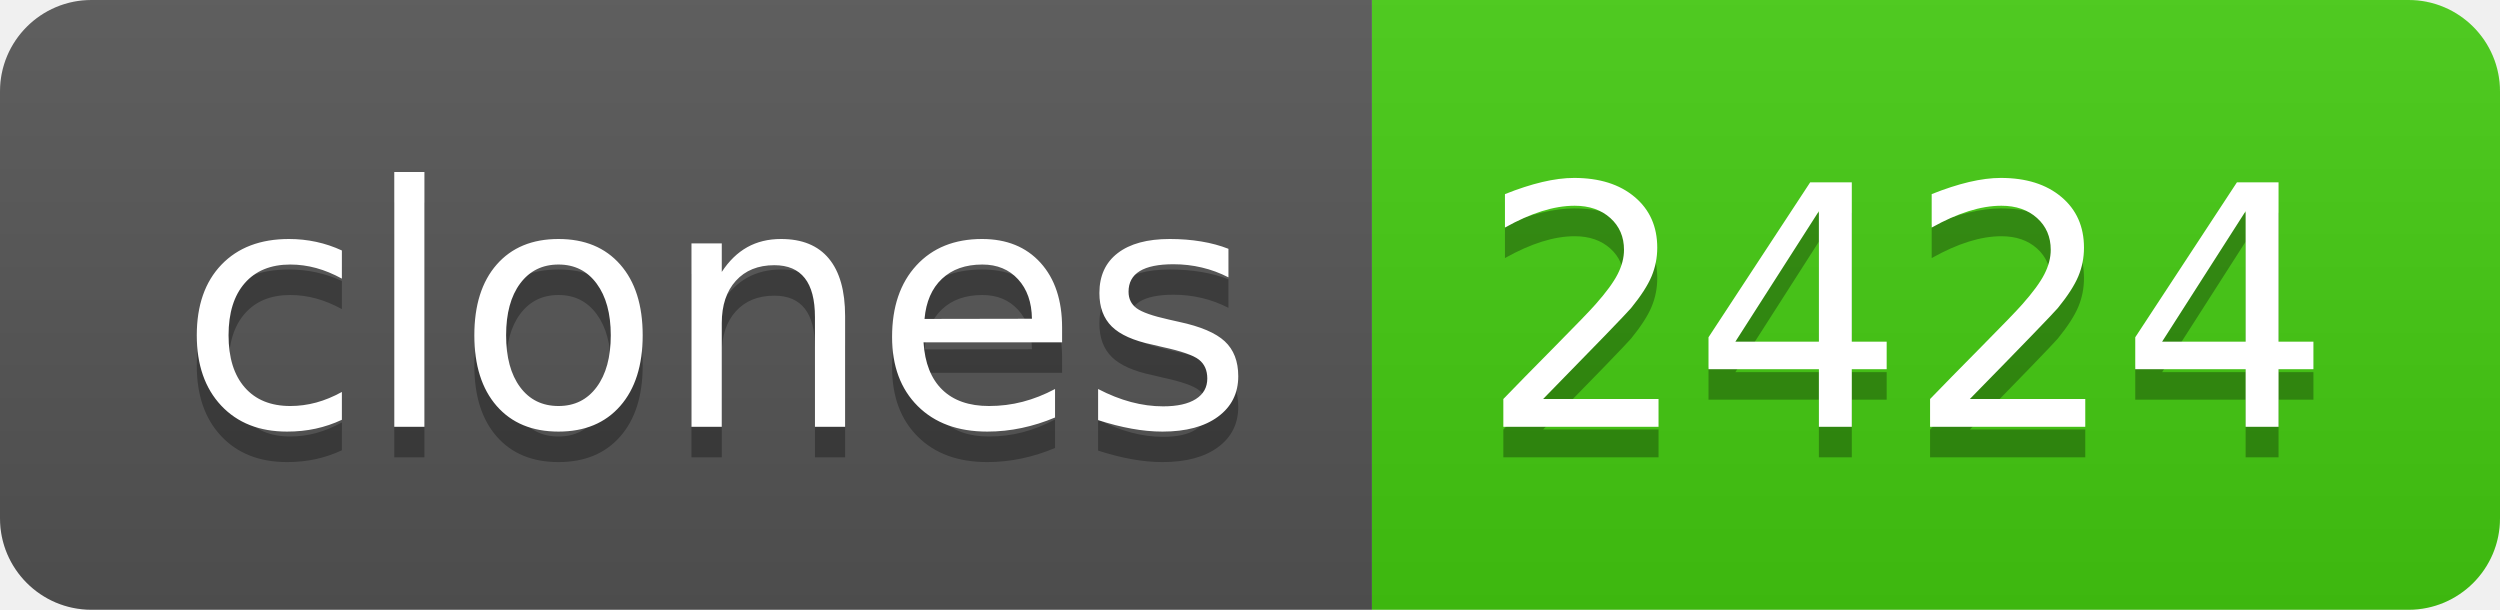
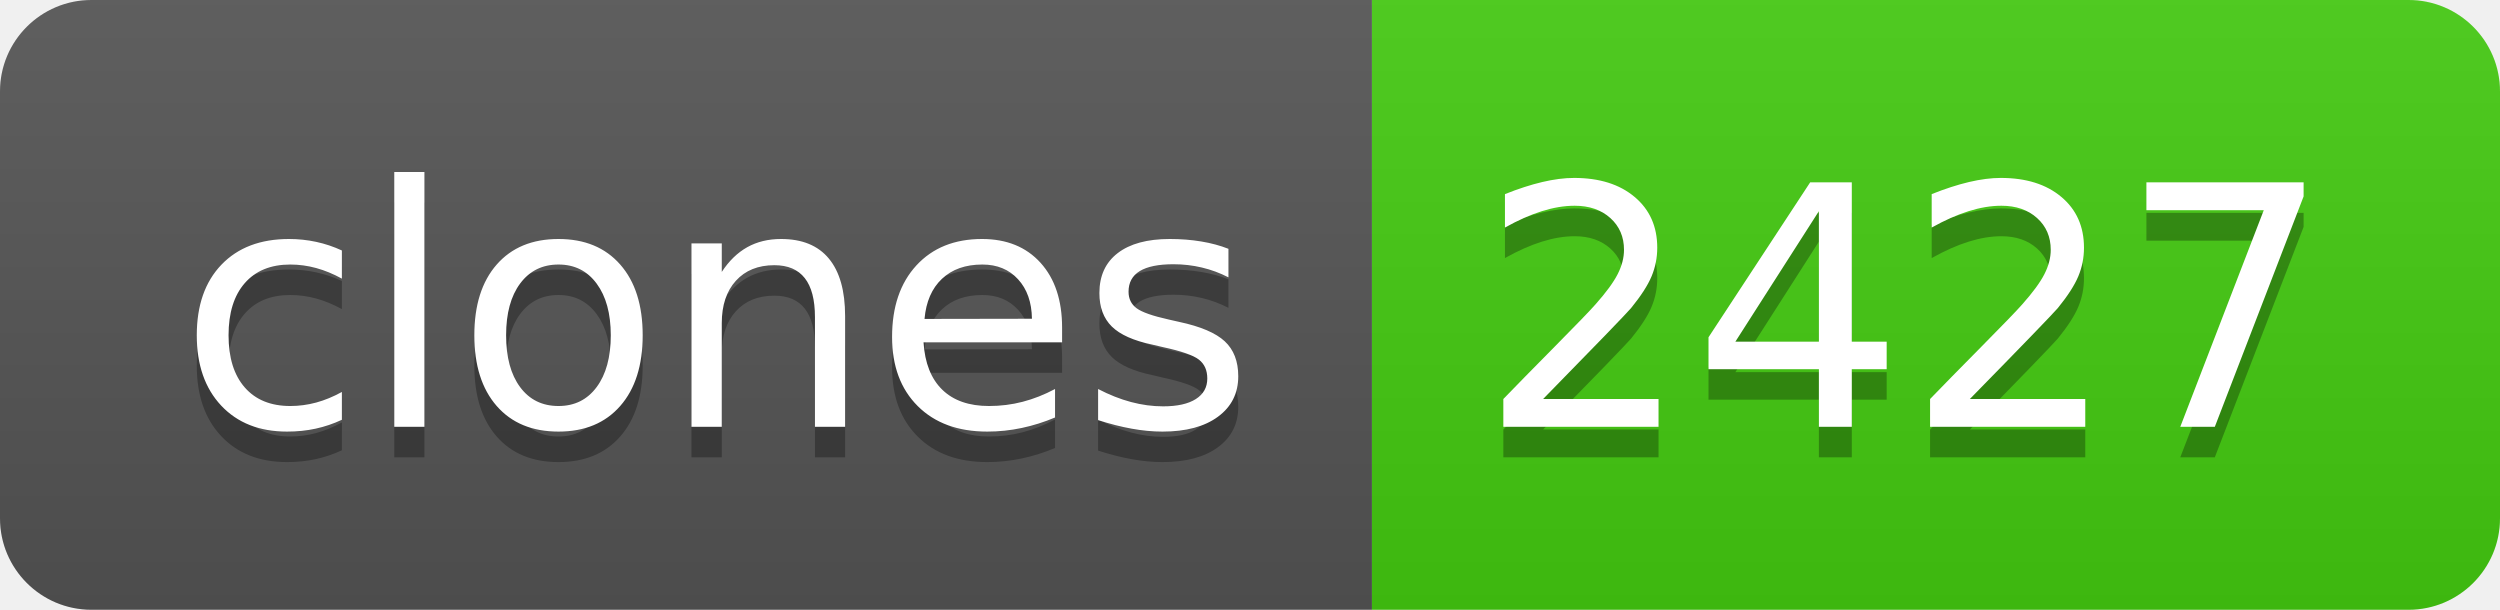
- <svg xmlns="http://www.w3.org/2000/svg" width="82" height="20" role="img" aria-label="clones: 2424">
+ <svg xmlns="http://www.w3.org/2000/svg" width="82" height="20" role="img" aria-label="clones: 2427">
  <linearGradient id="s" x2="0" y2="100%">
    <stop offset="0" stop-color="#bbb" stop-opacity=".1" />
    <stop offset="1" stop-opacity=".1" />
  </linearGradient>
  <clipPath id="r">
    <rect width="82" height="20" rx="3" fill="#fff" />
  </clipPath>
  <g clip-path="url(#r)">
    <rect width="45" height="20" fill="#555" />
    <rect x="45" width="37" height="20" fill="#4c1" />
    <rect width="82" height="20" fill="url(#s)" />
  </g>
  <g fill="#fff" text-anchor="middle" font-family="Verdana,Geneva,DejaVu Sans,sans-serif" text-rendering="geometricPrecision" font-size="110">
    <text aria-hidden="true" x="235" y="150" fill="#010101" fill-opacity=".3" transform="scale(.1)" textLength="350">clones</text>
    <text x="235" y="140" transform="scale(.1)" fill="#fff" textLength="350">clones</text>
-     <text aria-hidden="true" x="625" y="150" fill="#010101" fill-opacity=".3" transform="scale(.1)" textLength="270">2424</text>
-     <text x="625" y="140" transform="scale(.1)" fill="#fff" textLength="270">2424</text>
+     <text aria-hidden="true" x="625" y="150" fill="#010101" fill-opacity=".3" transform="scale(.1)" textLength="270">2427</text>
+     <text x="625" y="140" transform="scale(.1)" fill="#fff" textLength="270">2427</text>
  </g>
</svg>
